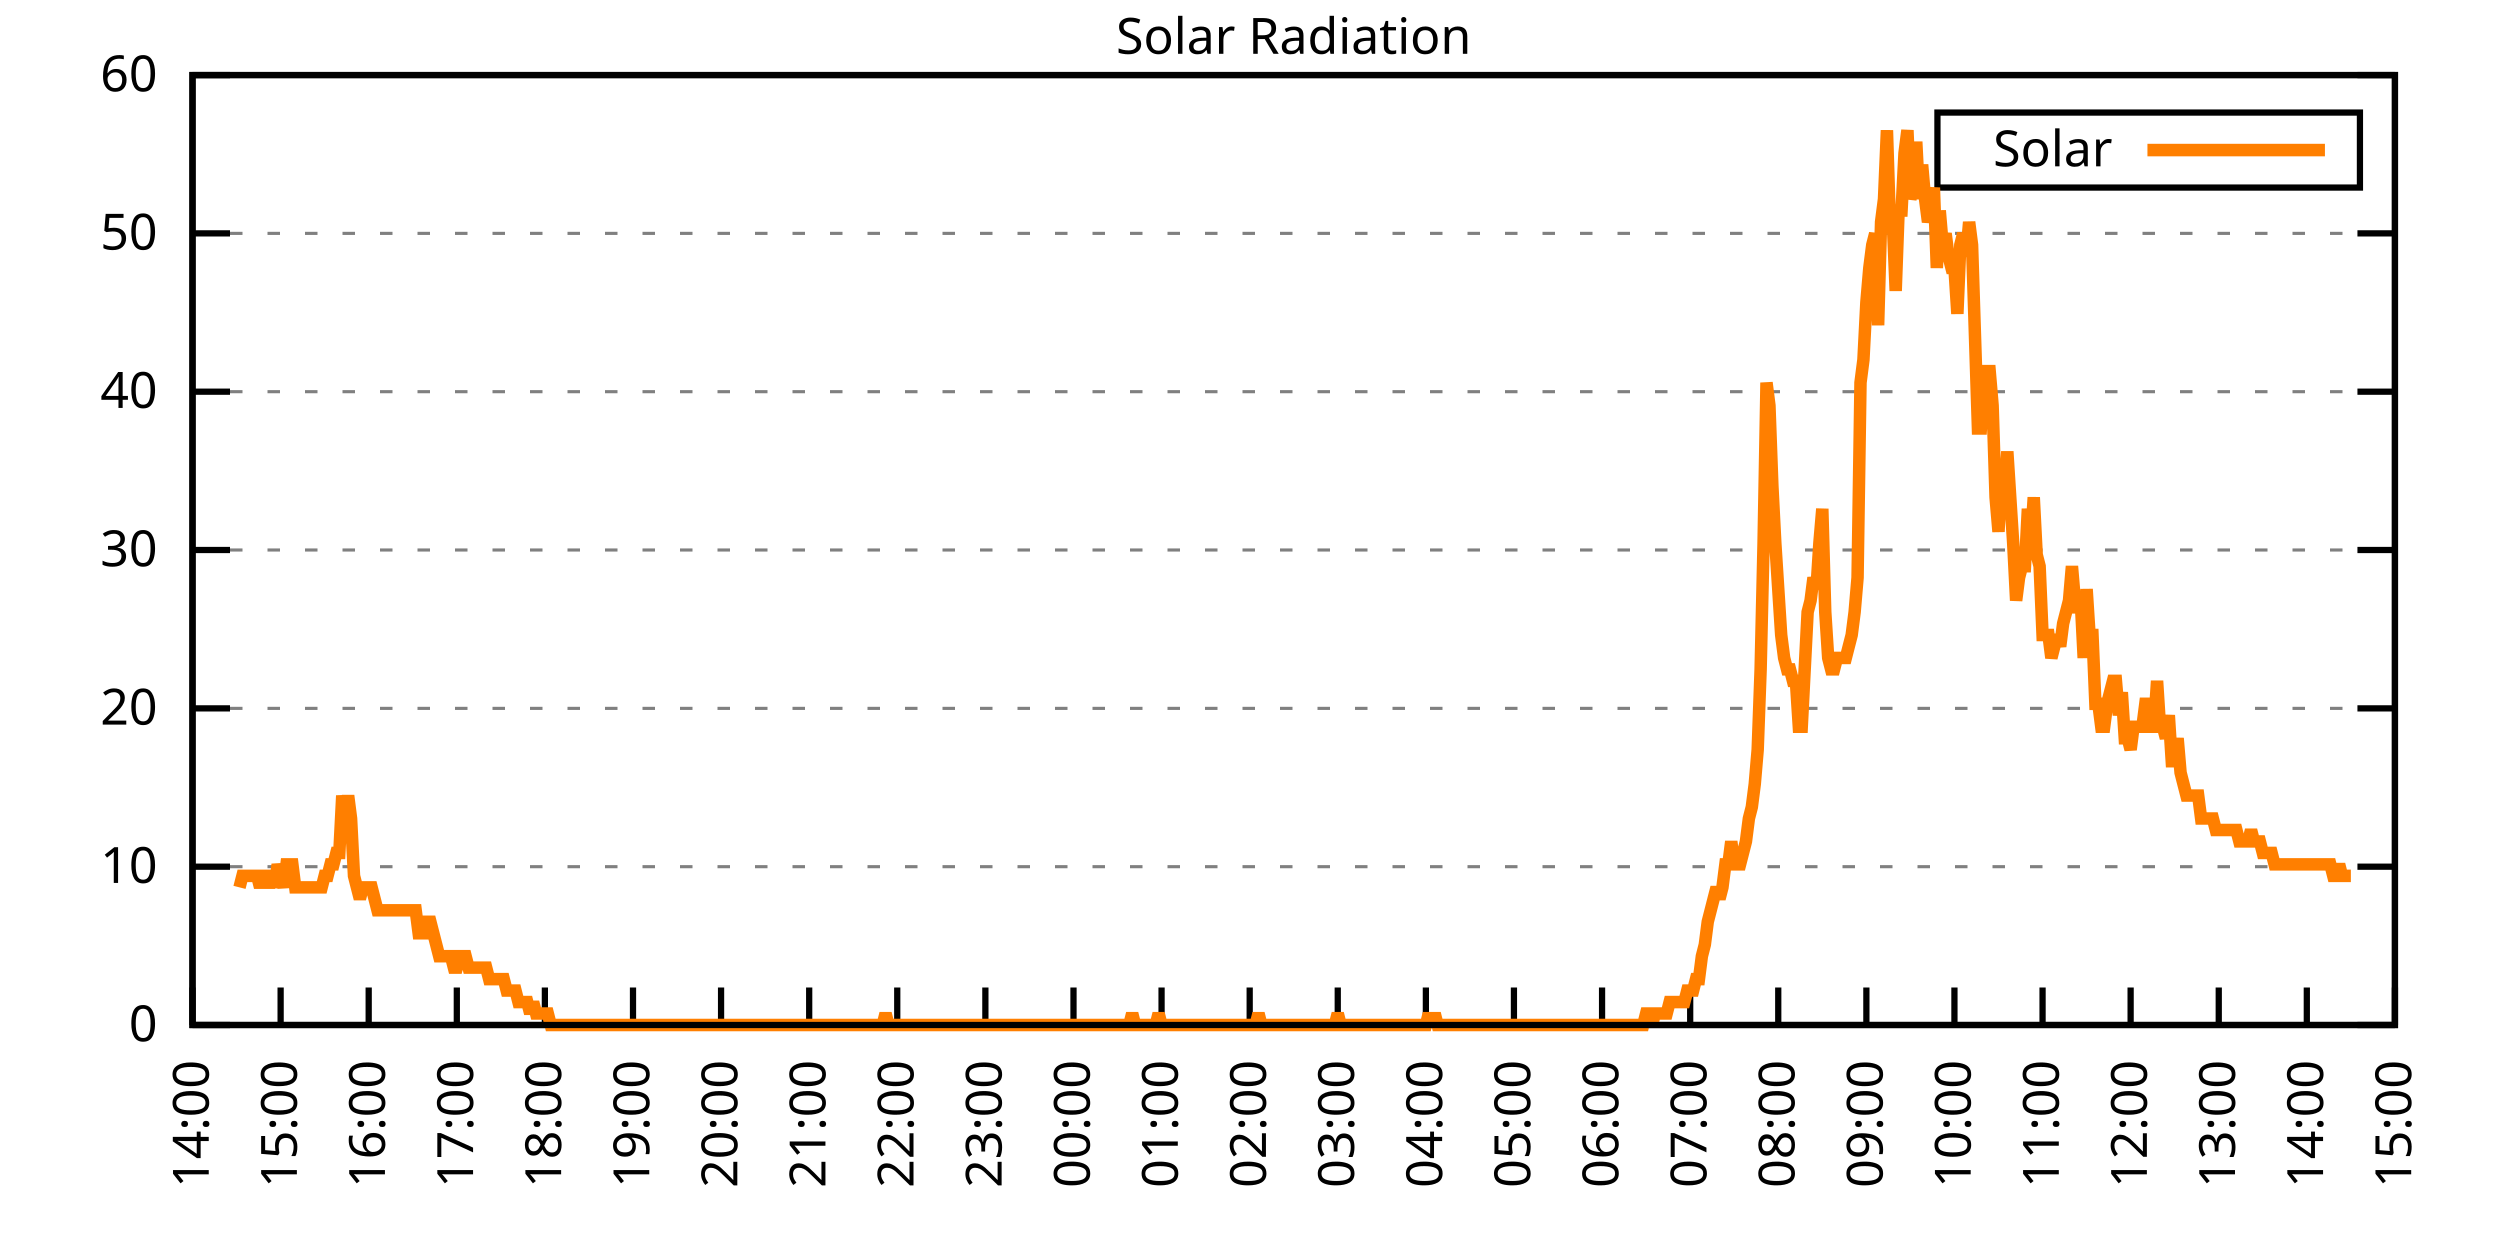
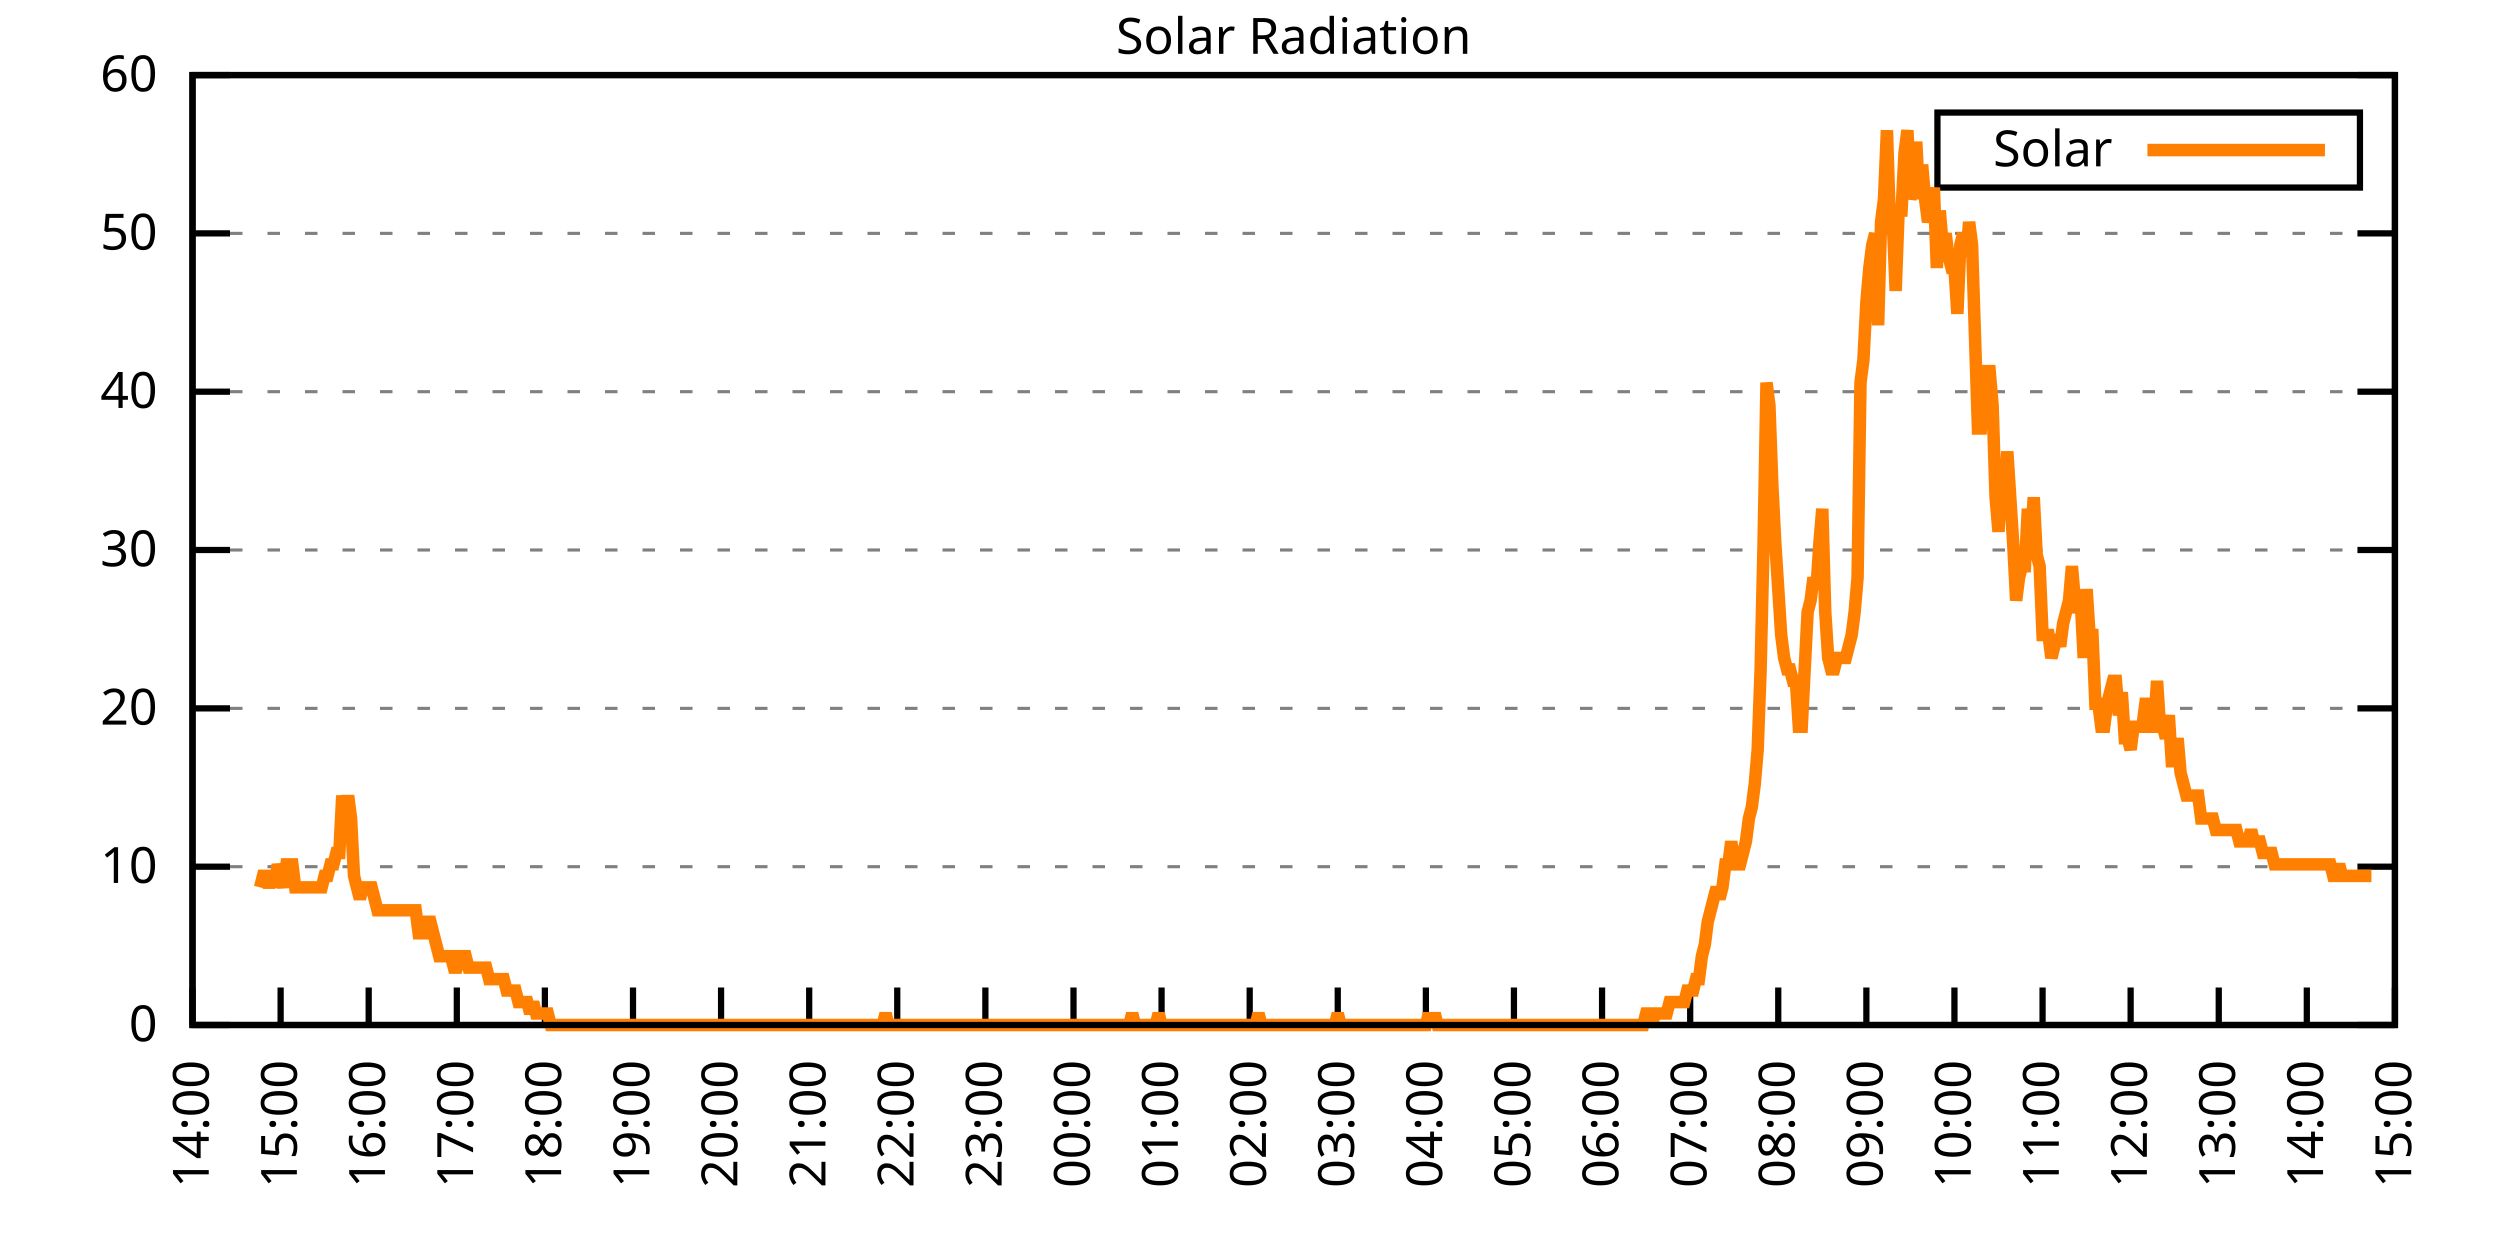
<svg xmlns="http://www.w3.org/2000/svg" xmlns:xlink="http://www.w3.org/1999/xlink" width="400" height="200" viewBox="0 0 400 200">
  <g id="gnuplot_canvas">
    <rect x="0" y="0" width="400" height="200" fill="none" />
    <defs>
      <circle id="gpDot" r="0.5" stroke-width="0.5" stroke="currentColor" />
      <path id="gpPt0" stroke-width="0.333" stroke="currentColor" d="M-1,0 h2 M0,-1 v2" />
      <path id="gpPt1" stroke-width="0.333" stroke="currentColor" d="M-1,-1 L1,1 M1,-1 L-1,1" />
      <path id="gpPt2" stroke-width="0.333" stroke="currentColor" d="M-1,0 L1,0 M0,-1 L0,1 M-1,-1 L1,1 M-1,1 L1,-1" />
      <rect id="gpPt3" stroke-width="0.333" stroke="currentColor" x="-1" y="-1" width="2" height="2" />
      <rect id="gpPt4" stroke-width="0.333" stroke="currentColor" fill="currentColor" x="-1" y="-1" width="2" height="2" />
      <circle id="gpPt5" stroke-width="0.333" stroke="currentColor" cx="0" cy="0" r="1" />
      <use xlink:href="#gpPt5" id="gpPt6" fill="currentColor" stroke="none" />
      <path id="gpPt7" stroke-width="0.333" stroke="currentColor" d="M0,-1.33 L-1.33,0.67 L1.33,0.67 z" />
      <use xlink:href="#gpPt7" id="gpPt8" fill="currentColor" stroke="none" />
      <use xlink:href="#gpPt7" id="gpPt9" stroke="currentColor" transform="rotate(180)" />
      <use xlink:href="#gpPt9" id="gpPt10" fill="currentColor" stroke="none" />
      <use xlink:href="#gpPt3" id="gpPt11" stroke="currentColor" transform="rotate(45)" />
      <use xlink:href="#gpPt11" id="gpPt12" fill="currentColor" stroke="none" />
      <path id="gpPt13" stroke-width="0.333" stroke="currentColor" d="M0,1.330 L1.265,0.411 L0.782,-1.067 L-0.782,-1.076 L-1.265,0.411 z" />
      <use xlink:href="#gpPt13" id="gpPt14" fill="currentColor" stroke="none" />
      <filter id="textbox" filterUnits="objectBoundingBox" x="0" y="0" height="1" width="1">
        <feFlood flood-color="white" flood-opacity="1" result="bgnd" />
        <feComposite in="SourceGraphic" in2="bgnd" operator="atop" />
      </filter>
      <filter id="greybox" filterUnits="objectBoundingBox" x="0" y="0" height="1" width="1">
        <feFlood flood-color="lightgrey" flood-opacity="1" result="grey" />
        <feComposite in="SourceGraphic" in2="grey" operator="atop" />
      </filter>
    </defs>
    <g fill="none" color="white" stroke="currentColor" stroke-width="1.00" stroke-linecap="butt" stroke-linejoin="miter">
</g>
    <g fill="none" color="black" stroke="currentColor" stroke-width="1.00" stroke-linecap="butt" stroke-linejoin="miter">
      <g stroke="none" shape-rendering="crispEdges">
        <polygon fill="rgb(255, 255, 255)" points="30.80,164.00 383.18,164.00 383.18,12.02 30.80,12.02 " />
      </g>
    </g>
    <g fill="none" color="black" stroke="currentColor" stroke-width="1.00" stroke-linecap="butt" stroke-linejoin="miter">
</g>
    <g fill="none" color="black" stroke="black" stroke-width="0.50" stroke-linecap="butt" stroke-linejoin="miter">
</g>
    <g fill="none" color="gray" stroke="currentColor" stroke-width="0.50" stroke-linecap="butt" stroke-linejoin="miter">
      <path stroke="gray" stroke-dasharray="2,4" class="gridline" d="M30.80,164.00 L383.19,164.00  " />
    </g>
    <g fill="none" color="gray" stroke="gray" stroke-width="1.00" stroke-linecap="butt" stroke-linejoin="miter">
</g>
    <g fill="none" color="black" stroke="currentColor" stroke-width="1.00" stroke-linecap="butt" stroke-linejoin="miter">
      <path stroke="black" d="M30.80,164.00 L36.80,164.00 M383.19,164.00 L377.19,164.00  " />
      <g transform="translate(25.20,166.60)" stroke="none" fill="black" font-family="Sans" font-size="8.00" text-anchor="end">
        <text>
          <tspan font-family="Sans"> 0</tspan>
        </text>
      </g>
    </g>
    <g fill="none" color="black" stroke="currentColor" stroke-width="1.00" stroke-linecap="butt" stroke-linejoin="miter">
</g>
    <g fill="none" color="black" stroke="black" stroke-width="0.50" stroke-linecap="butt" stroke-linejoin="miter">
</g>
    <g fill="none" color="gray" stroke="currentColor" stroke-width="0.50" stroke-linecap="butt" stroke-linejoin="miter">
      <path stroke="gray" stroke-dasharray="2,4" class="gridline" d="M30.80,138.67 L383.19,138.67  " />
    </g>
    <g fill="none" color="gray" stroke="gray" stroke-width="1.00" stroke-linecap="butt" stroke-linejoin="miter">
</g>
    <g fill="none" color="black" stroke="currentColor" stroke-width="1.00" stroke-linecap="butt" stroke-linejoin="miter">
      <path stroke="black" d="M30.80,138.67 L36.80,138.67 M383.19,138.67 L377.19,138.67  " />
      <g transform="translate(25.20,141.27)" stroke="none" fill="black" font-family="Sans" font-size="8.00" text-anchor="end">
        <text>
          <tspan font-family="Sans"> 10</tspan>
        </text>
      </g>
    </g>
    <g fill="none" color="black" stroke="currentColor" stroke-width="1.00" stroke-linecap="butt" stroke-linejoin="miter">
</g>
    <g fill="none" color="black" stroke="black" stroke-width="0.50" stroke-linecap="butt" stroke-linejoin="miter">
</g>
    <g fill="none" color="gray" stroke="currentColor" stroke-width="0.50" stroke-linecap="butt" stroke-linejoin="miter">
      <path stroke="gray" stroke-dasharray="2,4" class="gridline" d="M30.80,113.34 L383.19,113.34  " />
    </g>
    <g fill="none" color="gray" stroke="gray" stroke-width="1.00" stroke-linecap="butt" stroke-linejoin="miter">
</g>
    <g fill="none" color="black" stroke="currentColor" stroke-width="1.00" stroke-linecap="butt" stroke-linejoin="miter">
      <path stroke="black" d="M30.80,113.34 L36.80,113.34 M383.19,113.34 L377.19,113.34  " />
      <g transform="translate(25.20,115.94)" stroke="none" fill="black" font-family="Sans" font-size="8.00" text-anchor="end">
        <text>
          <tspan font-family="Sans"> 20</tspan>
        </text>
      </g>
    </g>
    <g fill="none" color="black" stroke="currentColor" stroke-width="1.00" stroke-linecap="butt" stroke-linejoin="miter">
</g>
    <g fill="none" color="black" stroke="black" stroke-width="0.50" stroke-linecap="butt" stroke-linejoin="miter">
</g>
    <g fill="none" color="gray" stroke="currentColor" stroke-width="0.50" stroke-linecap="butt" stroke-linejoin="miter">
      <path stroke="gray" stroke-dasharray="2,4" class="gridline" d="M30.80,88.00 L383.19,88.00  " />
    </g>
    <g fill="none" color="gray" stroke="gray" stroke-width="1.00" stroke-linecap="butt" stroke-linejoin="miter">
</g>
    <g fill="none" color="black" stroke="currentColor" stroke-width="1.00" stroke-linecap="butt" stroke-linejoin="miter">
      <path stroke="black" d="M30.80,88.00 L36.80,88.00 M383.19,88.00 L377.19,88.00  " />
      <g transform="translate(25.20,90.60)" stroke="none" fill="black" font-family="Sans" font-size="8.00" text-anchor="end">
        <text>
          <tspan font-family="Sans"> 30</tspan>
        </text>
      </g>
    </g>
    <g fill="none" color="black" stroke="currentColor" stroke-width="1.00" stroke-linecap="butt" stroke-linejoin="miter">
</g>
    <g fill="none" color="black" stroke="black" stroke-width="0.50" stroke-linecap="butt" stroke-linejoin="miter">
</g>
    <g fill="none" color="gray" stroke="currentColor" stroke-width="0.50" stroke-linecap="butt" stroke-linejoin="miter">
      <path stroke="gray" stroke-dasharray="2,4" class="gridline" d="M30.80,62.67 L383.19,62.67  " />
    </g>
    <g fill="none" color="gray" stroke="gray" stroke-width="1.00" stroke-linecap="butt" stroke-linejoin="miter">
</g>
    <g fill="none" color="black" stroke="currentColor" stroke-width="1.00" stroke-linecap="butt" stroke-linejoin="miter">
      <path stroke="black" d="M30.80,62.67 L36.80,62.67 M383.19,62.67 L377.19,62.67  " />
      <g transform="translate(25.20,65.27)" stroke="none" fill="black" font-family="Sans" font-size="8.00" text-anchor="end">
        <text>
          <tspan font-family="Sans"> 40</tspan>
        </text>
      </g>
    </g>
    <g fill="none" color="black" stroke="currentColor" stroke-width="1.00" stroke-linecap="butt" stroke-linejoin="miter">
</g>
    <g fill="none" color="black" stroke="black" stroke-width="0.50" stroke-linecap="butt" stroke-linejoin="miter">
</g>
    <g fill="none" color="gray" stroke="currentColor" stroke-width="0.50" stroke-linecap="butt" stroke-linejoin="miter">
      <path stroke="gray" stroke-dasharray="2,4" class="gridline" d="M30.80,37.34 L383.19,37.34  " />
    </g>
    <g fill="none" color="gray" stroke="gray" stroke-width="1.00" stroke-linecap="butt" stroke-linejoin="miter">
</g>
    <g fill="none" color="black" stroke="currentColor" stroke-width="1.00" stroke-linecap="butt" stroke-linejoin="miter">
      <path stroke="black" d="M30.80,37.34 L36.80,37.34 M383.19,37.34 L377.19,37.34  " />
      <g transform="translate(25.20,39.94)" stroke="none" fill="black" font-family="Sans" font-size="8.00" text-anchor="end">
        <text>
          <tspan font-family="Sans"> 50</tspan>
        </text>
      </g>
    </g>
    <g fill="none" color="black" stroke="currentColor" stroke-width="1.00" stroke-linecap="butt" stroke-linejoin="miter">
</g>
    <g fill="none" color="black" stroke="black" stroke-width="0.50" stroke-linecap="butt" stroke-linejoin="miter">
</g>
    <g fill="none" color="gray" stroke="currentColor" stroke-width="0.50" stroke-linecap="butt" stroke-linejoin="miter">
      <path stroke="gray" stroke-dasharray="2,4" class="gridline" d="M30.80,12.01 L383.19,12.01  " />
    </g>
    <g fill="none" color="gray" stroke="gray" stroke-width="1.00" stroke-linecap="butt" stroke-linejoin="miter">
</g>
    <g fill="none" color="black" stroke="currentColor" stroke-width="1.00" stroke-linecap="butt" stroke-linejoin="miter">
      <path stroke="black" d="M30.80,12.01 L36.80,12.01 M383.19,12.01 L377.19,12.01  " />
      <g transform="translate(25.20,14.61)" stroke="none" fill="black" font-family="Sans" font-size="8.00" text-anchor="end">
        <text>
          <tspan font-family="Sans"> 60</tspan>
        </text>
      </g>
    </g>
    <g fill="none" color="black" stroke="currentColor" stroke-width="1.00" stroke-linecap="butt" stroke-linejoin="miter">
      <path stroke="black" d="M30.80,164.00 L30.80,158.00  " />
      <g transform="translate(33.40,169.60) rotate(270.00)" stroke="none" fill="black" font-family="Sans" font-size="8.00" text-anchor="end">
        <text>
          <tspan font-family="Sans">14:00</tspan>
        </text>
      </g>
    </g>
    <g fill="none" color="black" stroke="currentColor" stroke-width="1.00" stroke-linecap="butt" stroke-linejoin="miter">
      <path stroke="black" d="M44.90,164.00 L44.90,158.00  " />
      <g transform="translate(47.50,169.60) rotate(270.00)" stroke="none" fill="black" font-family="Sans" font-size="8.00" text-anchor="end">
        <text>
          <tspan font-family="Sans">15:00</tspan>
        </text>
      </g>
    </g>
    <g fill="none" color="black" stroke="currentColor" stroke-width="1.00" stroke-linecap="butt" stroke-linejoin="miter">
      <path stroke="black" d="M58.99,164.00 L58.99,158.00  " />
      <g transform="translate(61.59,169.60) rotate(270.00)" stroke="none" fill="black" font-family="Sans" font-size="8.00" text-anchor="end">
        <text>
          <tspan font-family="Sans">16:00</tspan>
        </text>
      </g>
    </g>
    <g fill="none" color="black" stroke="currentColor" stroke-width="1.00" stroke-linecap="butt" stroke-linejoin="miter">
      <path stroke="black" d="M73.09,164.00 L73.09,158.00  " />
      <g transform="translate(75.69,169.60) rotate(270.00)" stroke="none" fill="black" font-family="Sans" font-size="8.00" text-anchor="end">
        <text>
          <tspan font-family="Sans">17:00</tspan>
        </text>
      </g>
    </g>
    <g fill="none" color="black" stroke="currentColor" stroke-width="1.00" stroke-linecap="butt" stroke-linejoin="miter">
      <path stroke="black" d="M87.18,164.00 L87.18,158.00  " />
      <g transform="translate(89.78,169.60) rotate(270.00)" stroke="none" fill="black" font-family="Sans" font-size="8.00" text-anchor="end">
        <text>
          <tspan font-family="Sans">18:00</tspan>
        </text>
      </g>
    </g>
    <g fill="none" color="black" stroke="currentColor" stroke-width="1.00" stroke-linecap="butt" stroke-linejoin="miter">
      <path stroke="black" d="M101.28,164.00 L101.28,158.00  " />
      <g transform="translate(103.88,169.60) rotate(270.00)" stroke="none" fill="black" font-family="Sans" font-size="8.00" text-anchor="end">
        <text>
          <tspan font-family="Sans">19:00</tspan>
        </text>
      </g>
    </g>
    <g fill="none" color="black" stroke="currentColor" stroke-width="1.00" stroke-linecap="butt" stroke-linejoin="miter">
      <path stroke="black" d="M115.37,164.00 L115.37,158.00  " />
      <g transform="translate(117.97,169.60) rotate(270.00)" stroke="none" fill="black" font-family="Sans" font-size="8.00" text-anchor="end">
        <text>
          <tspan font-family="Sans">20:00</tspan>
        </text>
      </g>
    </g>
    <g fill="none" color="black" stroke="currentColor" stroke-width="1.00" stroke-linecap="butt" stroke-linejoin="miter">
      <path stroke="black" d="M129.47,164.00 L129.47,158.00  " />
      <g transform="translate(132.07,169.60) rotate(270.00)" stroke="none" fill="black" font-family="Sans" font-size="8.00" text-anchor="end">
        <text>
          <tspan font-family="Sans">21:00</tspan>
        </text>
      </g>
    </g>
    <g fill="none" color="black" stroke="currentColor" stroke-width="1.00" stroke-linecap="butt" stroke-linejoin="miter">
      <path stroke="black" d="M143.56,164.00 L143.56,158.00  " />
      <g transform="translate(146.16,169.60) rotate(270.00)" stroke="none" fill="black" font-family="Sans" font-size="8.00" text-anchor="end">
        <text>
          <tspan font-family="Sans">22:00</tspan>
        </text>
      </g>
    </g>
    <g fill="none" color="black" stroke="currentColor" stroke-width="1.00" stroke-linecap="butt" stroke-linejoin="miter">
      <path stroke="black" d="M157.66,164.00 L157.66,158.00  " />
      <g transform="translate(160.26,169.60) rotate(270.00)" stroke="none" fill="black" font-family="Sans" font-size="8.00" text-anchor="end">
        <text>
          <tspan font-family="Sans">23:00</tspan>
        </text>
      </g>
    </g>
    <g fill="none" color="black" stroke="currentColor" stroke-width="1.00" stroke-linecap="butt" stroke-linejoin="miter">
      <path stroke="black" d="M171.76,164.00 L171.76,158.00  " />
      <g transform="translate(174.36,169.60) rotate(270.00)" stroke="none" fill="black" font-family="Sans" font-size="8.00" text-anchor="end">
        <text>
          <tspan font-family="Sans">00:00</tspan>
        </text>
      </g>
    </g>
    <g fill="none" color="black" stroke="currentColor" stroke-width="1.00" stroke-linecap="butt" stroke-linejoin="miter">
      <path stroke="black" d="M185.85,164.00 L185.85,158.00  " />
      <g transform="translate(188.45,169.60) rotate(270.00)" stroke="none" fill="black" font-family="Sans" font-size="8.00" text-anchor="end">
        <text>
          <tspan font-family="Sans">01:00</tspan>
        </text>
      </g>
    </g>
    <g fill="none" color="black" stroke="currentColor" stroke-width="1.00" stroke-linecap="butt" stroke-linejoin="miter">
      <path stroke="black" d="M199.95,164.00 L199.95,158.00  " />
      <g transform="translate(202.55,169.60) rotate(270.00)" stroke="none" fill="black" font-family="Sans" font-size="8.00" text-anchor="end">
        <text>
          <tspan font-family="Sans">02:00</tspan>
        </text>
      </g>
    </g>
    <g fill="none" color="black" stroke="currentColor" stroke-width="1.00" stroke-linecap="butt" stroke-linejoin="miter">
      <path stroke="black" d="M214.04,164.00 L214.04,158.00  " />
      <g transform="translate(216.64,169.60) rotate(270.00)" stroke="none" fill="black" font-family="Sans" font-size="8.00" text-anchor="end">
        <text>
          <tspan font-family="Sans">03:00</tspan>
        </text>
      </g>
    </g>
    <g fill="none" color="black" stroke="currentColor" stroke-width="1.00" stroke-linecap="butt" stroke-linejoin="miter">
      <path stroke="black" d="M228.14,164.00 L228.14,158.00  " />
      <g transform="translate(230.74,169.60) rotate(270.00)" stroke="none" fill="black" font-family="Sans" font-size="8.00" text-anchor="end">
        <text>
          <tspan font-family="Sans">04:00</tspan>
        </text>
      </g>
    </g>
    <g fill="none" color="black" stroke="currentColor" stroke-width="1.00" stroke-linecap="butt" stroke-linejoin="miter">
      <path stroke="black" d="M242.23,164.00 L242.23,158.00  " />
      <g transform="translate(244.83,169.60) rotate(270.00)" stroke="none" fill="black" font-family="Sans" font-size="8.00" text-anchor="end">
        <text>
          <tspan font-family="Sans">05:00</tspan>
        </text>
      </g>
    </g>
    <g fill="none" color="black" stroke="currentColor" stroke-width="1.00" stroke-linecap="butt" stroke-linejoin="miter">
      <path stroke="black" d="M256.33,164.00 L256.33,158.00  " />
      <g transform="translate(258.93,169.60) rotate(270.00)" stroke="none" fill="black" font-family="Sans" font-size="8.00" text-anchor="end">
        <text>
          <tspan font-family="Sans">06:00</tspan>
        </text>
      </g>
    </g>
    <g fill="none" color="black" stroke="currentColor" stroke-width="1.00" stroke-linecap="butt" stroke-linejoin="miter">
      <path stroke="black" d="M270.43,164.00 L270.43,158.00  " />
      <g transform="translate(273.03,169.60) rotate(270.00)" stroke="none" fill="black" font-family="Sans" font-size="8.00" text-anchor="end">
        <text>
          <tspan font-family="Sans">07:00</tspan>
        </text>
      </g>
    </g>
    <g fill="none" color="black" stroke="currentColor" stroke-width="1.00" stroke-linecap="butt" stroke-linejoin="miter">
      <path stroke="black" d="M284.52,164.00 L284.52,158.00  " />
      <g transform="translate(287.12,169.60) rotate(270.00)" stroke="none" fill="black" font-family="Sans" font-size="8.00" text-anchor="end">
        <text>
          <tspan font-family="Sans">08:00</tspan>
        </text>
      </g>
    </g>
    <g fill="none" color="black" stroke="currentColor" stroke-width="1.00" stroke-linecap="butt" stroke-linejoin="miter">
      <path stroke="black" d="M298.62,164.00 L298.62,158.00  " />
      <g transform="translate(301.22,169.60) rotate(270.00)" stroke="none" fill="black" font-family="Sans" font-size="8.00" text-anchor="end">
        <text>
          <tspan font-family="Sans">09:00</tspan>
        </text>
      </g>
    </g>
    <g fill="none" color="black" stroke="currentColor" stroke-width="1.00" stroke-linecap="butt" stroke-linejoin="miter">
      <path stroke="black" d="M312.71,164.00 L312.71,158.00  " />
      <g transform="translate(315.31,169.60) rotate(270.00)" stroke="none" fill="black" font-family="Sans" font-size="8.00" text-anchor="end">
        <text>
          <tspan font-family="Sans">10:00</tspan>
        </text>
      </g>
    </g>
    <g fill="none" color="black" stroke="currentColor" stroke-width="1.00" stroke-linecap="butt" stroke-linejoin="miter">
      <path stroke="black" d="M326.81,164.00 L326.81,158.00  " />
      <g transform="translate(329.41,169.60) rotate(270.00)" stroke="none" fill="black" font-family="Sans" font-size="8.00" text-anchor="end">
        <text>
          <tspan font-family="Sans">11:00</tspan>
        </text>
      </g>
    </g>
    <g fill="none" color="black" stroke="currentColor" stroke-width="1.00" stroke-linecap="butt" stroke-linejoin="miter">
      <path stroke="black" d="M340.90,164.00 L340.90,158.00  " />
      <g transform="translate(343.50,169.60) rotate(270.00)" stroke="none" fill="black" font-family="Sans" font-size="8.00" text-anchor="end">
        <text>
          <tspan font-family="Sans">12:00</tspan>
        </text>
      </g>
    </g>
    <g fill="none" color="black" stroke="currentColor" stroke-width="1.00" stroke-linecap="butt" stroke-linejoin="miter">
      <path stroke="black" d="M355.00,164.00 L355.00,158.00  " />
      <g transform="translate(357.60,169.60) rotate(270.00)" stroke="none" fill="black" font-family="Sans" font-size="8.00" text-anchor="end">
        <text>
          <tspan font-family="Sans">13:00</tspan>
        </text>
      </g>
    </g>
    <g fill="none" color="black" stroke="currentColor" stroke-width="1.00" stroke-linecap="butt" stroke-linejoin="miter">
      <path stroke="black" d="M369.09,164.00 L369.09,158.00  " />
      <g transform="translate(371.69,169.60) rotate(270.00)" stroke="none" fill="black" font-family="Sans" font-size="8.00" text-anchor="end">
        <text>
          <tspan font-family="Sans">14:00</tspan>
        </text>
      </g>
    </g>
    <g fill="none" color="black" stroke="currentColor" stroke-width="1.00" stroke-linecap="butt" stroke-linejoin="miter">
      <path stroke="black" d="M383.19,164.00 L383.19,158.00  " />
      <g transform="translate(385.79,169.60) rotate(270.00)" stroke="none" fill="black" font-family="Sans" font-size="8.00" text-anchor="end">
        <text>
          <tspan font-family="Sans">15:00</tspan>
        </text>
      </g>
    </g>
    <g fill="none" color="black" stroke="currentColor" stroke-width="1.00" stroke-linecap="butt" stroke-linejoin="miter">
</g>
    <g fill="none" color="black" stroke="currentColor" stroke-width="1.00" stroke-linecap="butt" stroke-linejoin="miter">
      <path stroke="black" d="M30.80,12.01 L30.80,164.00 L383.19,164.00 L383.19,12.01 L30.80,12.01 Z  " />
    </g>
    <g fill="none" color="black" stroke="currentColor" stroke-width="1.00" stroke-linecap="butt" stroke-linejoin="miter">
</g>
    <g fill="none" color="black" stroke="currentColor" stroke-width="1.00" stroke-linecap="butt" stroke-linejoin="miter">
      <path stroke="black" d="M309.99,30.01 L309.99,18.01 L377.59,18.01 L377.59,30.01 L309.99,30.01 Z  " />
    </g>
    <g id="Solar_Radiation_plot_1">
      <g fill="none" color="white" stroke="black" stroke-width="2.00" stroke-linecap="butt" stroke-linejoin="miter">
</g>
      <g fill="none" color="black" stroke="currentColor" stroke-width="2.00" stroke-linecap="butt" stroke-linejoin="miter">
        <g transform="translate(337.99,26.61)" stroke="none" fill="black" font-family="Sans" font-size="8.00" text-anchor="end">
          <text>
            <tspan font-family="Sans">Solar</tspan>
          </text>
        </g>
      </g>
      <g fill="none" color="black" stroke="currentColor" stroke-width="2.00" stroke-linecap="butt" stroke-linejoin="miter">
-         <path stroke="rgb(255, 127,   0)" d="M343.59,24.01 L371.99,24.01 M38.32,141.98 L38.79,140.14 L39.26,140.14 L39.73,140.14 L40.20,140.14 L40.67,140.14   L41.14,140.14 L41.61,141.98 L42.08,140.14 L42.55,140.14 L43.02,141.98 L43.49,140.14 L43.96,141.98 L44.43,138.30   L44.90,140.14 L45.37,141.98 L45.84,138.30 L46.31,138.30 L46.78,138.30 L47.24,141.98 L47.71,141.98 L48.18,141.98   L48.65,141.98 L49.12,141.98 L49.59,141.98 L50.06,141.98 L50.53,141.98 L51.00,141.98 L51.47,141.98 L51.94,140.14   L52.41,140.14 L52.88,138.30 L53.35,138.30 L53.82,136.47 L54.29,136.47 L54.76,127.29 L55.23,130.96 L55.70,127.29   L56.17,130.96 L56.64,140.14 L57.11,141.98 L57.58,143.81 L58.05,141.98 L58.52,141.98 L58.99,141.98 L59.46,141.98   L59.93,143.81 L60.40,145.65 L60.87,145.65 L61.34,145.65 L61.81,145.65 L62.28,145.65 L62.75,145.65 L63.22,145.65   L63.69,145.65 L64.16,145.65 L64.63,145.65 L65.10,145.65 L65.57,145.65 L66.04,145.65 L66.51,145.65 L66.98,149.32   L67.45,149.32 L67.92,149.32 L68.39,147.48 L68.86,147.48 L69.33,149.32 L69.80,151.15 L70.27,152.99 L70.74,152.99   L71.21,152.99 L71.68,152.99 L72.15,152.99 L72.62,154.82 L73.09,154.82 L73.56,152.99 L74.03,152.99 L74.50,152.99   L74.97,154.82 L75.44,154.82 L75.91,154.82 L76.38,154.82 L76.85,154.82 L77.32,154.82 L77.79,154.82 L78.26,156.66   L78.73,156.66 L79.19,156.66 L79.66,156.66 L80.13,156.66 L80.60,156.66 L81.07,158.49 L81.54,158.49 L82.01,158.49   L82.48,158.49 L82.95,160.33 L83.42,160.33 L83.89,160.33 L84.36,160.33 L84.83,162.16 L85.30,160.33 L85.77,162.16   L86.24,162.16 L86.71,162.16 L87.18,162.16 L87.65,162.16 L88.12,164.00 L88.59,164.00 L89.06,164.00 L89.53,164.00   L90.00,164.00 L90.47,164.00 L90.94,164.00 L91.41,164.00 L91.88,164.00 L92.35,164.00 L92.82,164.00 L93.29,164.00   L93.76,164.00 L94.23,164.00 L94.70,164.00 L95.17,164.00 L95.64,164.00 L96.11,164.00 L96.58,164.00 L97.05,164.00   L97.52,164.00 L97.99,164.00 L98.46,164.00 L98.93,164.00 L99.40,164.00 L99.87,164.00 L100.34,164.00 L100.81,164.00   L101.28,164.00 L101.75,164.00 L102.22,164.00 L102.69,164.00 L103.16,164.00 L103.63,164.00 L104.10,164.00 L104.57,164.00   L105.04,164.00 L105.51,164.00 L105.98,164.00 L106.45,164.00 L106.92,164.00 L107.39,164.00 L107.86,164.00 L108.33,164.00   L108.80,164.00 L109.27,164.00 L109.74,164.00 L110.21,164.00 L110.68,164.00 L111.14,164.00 L111.61,164.00 L112.08,164.00   L112.55,164.00 L113.02,164.00 L113.49,164.00 L113.96,164.00 L114.43,164.00 L114.90,164.00 L115.37,164.00 L115.84,164.00   L116.31,164.00 L116.78,164.00 L117.25,164.00 L117.72,164.00 L118.19,164.00 L118.66,164.00 L119.13,164.00 L119.60,164.00   L120.07,164.00 L120.54,164.00 L121.01,164.00 L121.48,164.00 L121.95,164.00 L122.42,164.00 L122.89,164.00 L123.36,164.00   L123.83,164.00 L124.30,164.00 L124.77,164.00 L125.24,164.00 L125.71,164.00 L126.18,164.00 L126.65,164.00 L127.12,164.00   L127.59,164.00 L128.06,164.00 L128.53,164.00 L129.00,164.00 L129.47,164.00 L129.94,164.00 L130.41,164.00 L130.88,164.00   L131.35,164.00 L131.82,164.00 L132.29,164.00 L132.76,164.00 L133.23,164.00 L133.70,164.00 L134.17,164.00 L134.64,164.00   L135.11,164.00 L135.58,164.00 L136.05,164.00 L136.52,164.00 L136.99,164.00 L137.46,164.00 L137.93,164.00 L138.40,164.00   L138.87,164.00 L139.34,164.00 L139.81,164.00 L140.28,164.00 L140.75,164.00 L141.22,164.00 L141.69,162.16 L142.16,164.00   L142.63,164.00 L143.09,164.00 L143.56,164.00 L144.03,164.00 L144.50,164.00 L144.97,164.00 L145.44,164.00 L145.91,164.00   L146.38,164.00 L146.85,164.00 L147.32,164.00 L147.79,164.00 L148.26,164.00 L148.73,164.00 L149.20,164.00 L149.67,164.00   L150.14,164.00 L150.61,164.00 L151.08,164.00 L151.55,164.00 L152.02,164.00 L152.49,164.00 L152.96,164.00 L153.43,164.00   L153.90,164.00 L154.37,164.00 L154.84,164.00 L155.31,164.00 L155.78,164.00 L156.25,164.00 L156.72,164.00 L157.19,164.00   L157.66,164.00 L158.13,164.00 L158.60,164.00 L159.07,164.00 L159.54,164.00 L160.01,164.00 L160.48,164.00 L160.95,164.00   L161.42,164.00 L161.89,164.00 L162.36,164.00 L162.83,164.00 L163.30,164.00 L163.77,164.00 L164.24,164.00 L164.71,164.00   L165.18,164.00 L165.65,164.00 L166.12,164.00 L166.59,164.00 L167.06,164.00 L167.53,164.00 L168.00,164.00 L168.47,164.00   L168.94,164.00 L169.41,164.00 L169.88,164.00 L170.35,164.00 L170.82,164.00 L171.29,164.00 L171.76,164.00 L172.23,164.00   L172.70,164.00 L173.17,164.00 L173.64,164.00 L174.11,164.00 L174.58,164.00 L175.04,164.00 L175.51,164.00 L175.98,164.00   L176.45,164.00 L176.92,164.00 L177.39,164.00 L177.86,164.00 L178.33,164.00 L178.80,164.00 L179.27,164.00 L179.74,164.00   L180.21,164.00 L180.68,164.00 L181.15,162.16 L181.62,164.00 L182.09,164.00 L182.56,164.00 L183.03,164.00 L183.50,164.00   L183.97,164.00 L184.44,164.00 L184.91,164.00 L185.38,162.16 L185.85,164.00 L186.32,164.00 L186.79,164.00 L187.26,164.00   L187.73,164.00 L188.20,164.00 L188.67,164.00 L189.14,164.00 L189.61,164.00 L190.08,164.00 L190.55,164.00 L191.02,164.00   L191.49,164.00 L191.96,164.00 L192.43,164.00 L192.90,164.00 L193.37,164.00 L193.84,164.00 L194.31,164.00 L194.78,164.00   L195.25,164.00 L195.72,164.00 L196.19,164.00 L196.66,164.00 L197.13,164.00 L197.60,164.00 L198.07,164.00 L198.54,164.00   L199.01,164.00 L199.48,164.00 L199.95,164.00 L200.42,164.00 L200.89,164.00 L201.36,162.16 L201.83,164.00 L202.30,164.00   L202.77,164.00 L203.24,164.00 L203.71,164.00 L204.18,164.00 L204.65,164.00 L205.12,164.00 L205.59,164.00 L206.06,164.00   L206.53,164.00 L207.00,164.00 L207.46,164.00 L207.93,164.00 L208.40,164.00 L208.87,164.00 L209.34,164.00 L209.81,164.00   L210.28,164.00 L210.75,164.00 L211.22,164.00 L211.69,164.00 L212.16,164.00 L212.63,164.00 L213.10,164.00 L213.57,164.00   L214.04,162.16 L214.51,164.00 L214.98,164.00 L215.45,164.00 L215.92,164.00 L216.39,164.00 L216.86,164.00 L217.33,164.00   L217.80,164.00 L218.27,164.00 L218.74,164.00 L219.21,164.00 L219.68,164.00 L220.15,164.00 L220.62,164.00 L221.09,164.00   L221.56,164.00 L222.03,164.00 L222.50,164.00 L222.97,164.00 L223.44,164.00 L223.91,164.00 L224.38,164.00 L224.85,164.00   L225.32,164.00 L225.79,164.00 L226.26,164.00 L226.73,164.00 L227.20,164.00 L227.67,164.00 L228.14,164.00 L228.61,162.16   L229.08,164.00 L229.55,162.16 L230.02,164.00 L230.49,164.00 L230.96,164.00 L231.43,164.00 L231.90,164.00 L232.37,164.00   L232.84,164.00 L233.31,164.00 L233.78,164.00 L234.25,164.00 L234.72,164.00 L235.19,164.00 L235.66,164.00 L236.13,164.00   L236.60,164.00 L237.07,164.00 L237.54,164.00 L238.01,164.00 L238.48,164.00 L238.95,164.00 L239.41,164.00 L239.88,164.00   L240.35,164.00 L240.82,164.00 L241.29,164.00 L241.76,164.00 L242.23,164.00 L242.70,164.00 L243.17,164.00 L243.64,164.00   L244.11,164.00 L244.58,164.00 L245.05,164.00 L245.52,164.00 L245.99,164.00 L246.46,164.00 L246.93,164.00 L247.40,164.00   L247.87,164.00 L248.34,164.00 L248.81,164.00 L249.28,164.00 L249.75,164.00 L250.22,164.00 L250.69,164.00 L251.16,164.00   L251.63,164.00 L252.10,164.00 L252.57,164.00 L253.04,164.00 L253.51,164.00 L253.98,164.00 L254.45,164.00 L254.92,164.00   L255.39,164.00 L255.86,164.00 L256.33,164.00 L256.80,164.00 L257.27,164.00 L257.74,164.00 L258.21,164.00 L258.68,164.00   L259.15,164.00 L259.62,164.00 L260.09,164.00 L260.56,164.00 L261.03,164.00 L261.50,164.00 L261.97,164.00 L262.44,164.00   L262.91,164.00 L263.38,162.16 L263.85,162.16 L264.32,164.00 L264.79,162.16 L265.26,162.16 L265.73,162.16 L266.20,162.16   L266.67,162.16 L267.14,160.33 L267.61,160.33 L268.08,160.33 L268.55,160.33 L269.02,160.33 L269.49,160.33 L269.96,158.49   L270.43,158.49 L270.90,158.49 L271.36,156.66 L271.83,156.66 L272.30,152.99 L272.77,151.15 L273.24,147.48 L273.71,145.65   L274.18,143.81 L274.65,141.98 L275.12,143.81 L275.59,141.98 L276.06,138.30 L276.53,138.30 L277.00,134.63 L277.47,138.30   L277.94,138.30 L278.41,138.30 L278.88,136.47 L279.35,134.63 L279.82,130.96 L280.29,129.13 L280.76,125.46 L281.23,119.95   L281.70,107.10 L282.17,86.91 L282.64,61.22 L283.11,64.89 L283.58,77.74 L284.05,86.91 L284.52,94.26 L284.99,101.60   L285.46,105.27 L285.93,107.10 L286.40,107.10 L286.87,108.94 L287.34,108.94 L287.81,116.28 L288.28,116.28 L288.75,107.10   L289.22,97.93 L289.69,96.09 L290.16,92.42 L290.63,94.26 L291.10,86.91 L291.57,81.41 L292.04,97.93 L292.51,105.27   L292.98,107.10 L293.45,107.10 L293.92,105.27 L294.39,105.27 L294.86,105.27 L295.33,105.27 L295.80,103.43 L296.27,101.60   L296.74,97.93 L297.21,92.42 L297.68,61.22 L298.15,57.55 L298.62,48.37 L299.09,42.87 L299.56,39.19 L300.03,37.36   L300.50,52.04 L300.97,35.52 L301.44,31.85 L301.91,20.84 L302.38,35.52 L302.85,35.52 L303.31,46.54 L303.78,33.69   L304.25,33.69 L304.72,24.51 L305.19,20.84 L305.66,31.85 L306.13,30.02 L306.60,22.68 L307.07,31.85 L307.54,26.35   L308.01,31.85 L308.48,35.52 L308.95,33.69 L309.42,30.02 L309.89,42.87 L310.36,33.69 L310.83,39.19 L311.30,37.36   L311.77,41.03 L312.24,42.87 L312.71,42.87 L313.18,50.21 L313.65,39.19 L314.12,37.36 L314.59,41.03 L315.06,35.52   L315.53,39.19 L316.00,53.88 L316.47,68.56 L316.94,68.56 L317.41,61.22 L317.88,59.38 L318.35,59.38 L318.82,64.89   L319.29,79.57 L319.76,85.08 L320.23,75.90 L320.70,79.57 L321.17,72.23 L321.64,79.57 L322.11,86.91 L322.58,96.09   L323.05,92.42 L323.52,90.59 L323.99,90.59 L324.46,81.41 L324.93,86.91 L325.40,79.57 L325.87,88.75 L326.34,90.59   L326.81,101.60 L327.28,101.60 L327.75,101.60 L328.22,105.27 L328.69,103.43 L329.16,101.60 L329.63,103.43 L330.10,99.76   L330.57,97.93 L331.04,96.09 L331.51,90.59 L331.98,96.09 L332.45,97.93 L332.92,96.09 L333.39,105.27 L333.86,94.26   L334.33,101.60 L334.80,101.60 L335.26,112.61 L335.73,112.61 L336.20,116.28 L336.67,116.28 L337.14,112.61 L337.61,110.77   L338.08,108.94 L338.55,108.94 L339.02,114.44 L339.49,110.77 L339.96,118.12 L340.43,118.12 L340.90,119.95 L341.37,116.28   L341.84,116.28 L342.31,116.28 L342.78,116.28 L343.25,112.61 L343.72,112.61 L344.19,116.28 L344.66,116.28 L345.13,108.94   L345.60,116.28 L346.07,116.28 L346.54,118.12 L347.01,114.44 L347.48,121.79 L347.95,121.79 L348.42,118.12 L348.89,123.62   L349.36,125.46 L349.83,127.29 L350.30,127.29 L350.77,127.29 L351.24,127.29 L351.71,127.29 L352.18,130.96 L352.65,130.96   L353.12,130.96 L353.59,130.96 L354.06,130.96 L354.53,132.80 L355.00,132.80 L355.47,132.80 L355.94,132.80 L356.41,132.80   L356.88,132.80 L357.35,132.80 L357.82,132.80 L358.29,134.63 L358.76,134.63 L359.23,134.63 L359.70,134.63 L360.17,132.80   L360.64,134.63 L361.11,134.63 L361.58,134.63 L362.05,136.47 L362.52,136.47 L362.99,136.47 L363.46,136.47 L363.93,138.30   L364.40,138.30 L364.87,138.30 L365.34,138.30 L365.81,138.30 L366.28,138.30 L366.75,138.30 L367.21,138.30 L367.68,138.30   L368.15,138.30 L368.62,138.30 L369.09,138.30 L369.56,138.30 L370.03,138.30 L370.50,138.30 L370.97,138.30 L371.44,138.30   L371.91,138.30 L372.38,138.30 L372.85,138.30 L373.32,140.14 L373.79,140.14 L374.26,138.30 L374.73,140.14 L375.20,140.14   L375.67,140.14 L376.14,140.14  " />
+         <path stroke="rgb(255, 127,   0)" d="M343.59,24.01 L371.99,24.01 M41.61,141.98 L42.08,140.14 L42.55,140.14 L43.02,141.98 L43.49,140.14 L43.96,141.98   L44.43,138.30 L44.90,140.14 L45.37,141.98 L45.84,138.30 L46.31,138.30 L46.78,138.30 L47.24,141.98 L47.71,141.98   L48.18,141.98 L48.65,141.98 L49.12,141.98 L49.59,141.98 L50.06,141.98 L50.53,141.98 L51.00,141.98 L51.47,141.98   L51.94,140.14 L52.41,140.14 L52.88,138.30 L53.35,138.30 L53.82,136.47 L54.29,136.47 L54.76,127.29 L55.23,130.96   L55.70,127.29 L56.17,130.96 L56.64,140.14 L57.11,141.98 L57.58,143.81 L58.05,141.98 L58.52,141.98 L58.99,141.98   L59.46,141.98 L59.93,143.81 L60.40,145.65 L60.87,145.65 L61.34,145.65 L61.81,145.65 L62.28,145.65 L62.75,145.65   L63.22,145.65 L63.69,145.65 L64.16,145.65 L64.63,145.65 L65.10,145.65 L65.57,145.65 L66.04,145.65 L66.51,145.65   L66.98,149.32 L67.45,149.32 L67.92,149.32 L68.39,147.48 L68.86,147.48 L69.33,149.32 L69.80,151.15 L70.27,152.99   L70.74,152.99 L71.21,152.99 L71.68,152.99 L72.15,152.99 L72.62,154.82 L73.09,154.82 L73.56,152.99 L74.03,152.99   L74.50,152.99 L74.97,154.82 L75.44,154.82 L75.91,154.82 L76.38,154.82 L76.85,154.82 L77.32,154.82 L77.79,154.82   L78.26,156.66 L78.73,156.66 L79.19,156.66 L79.66,156.66 L80.13,156.66 L80.60,156.66 L81.07,158.49 L81.54,158.49   L82.01,158.49 L82.48,158.49 L82.95,160.33 L83.42,160.33 L83.89,160.33 L84.36,160.33 L84.83,162.16 L85.30,160.33   L85.77,162.16 L86.24,162.16 L86.71,162.16 L87.18,162.16 L87.65,162.16 L88.12,164.00 L88.59,164.00 L89.06,164.00   L89.53,164.00 L90.00,164.00 L90.47,164.00 L90.94,164.00 L91.41,164.00 L91.88,164.00 L92.35,164.00 L92.82,164.00   L93.29,164.00 L93.76,164.00 L94.23,164.00 L94.70,164.00 L95.17,164.00 L95.64,164.00 L96.11,164.00 L96.58,164.00   L97.05,164.00 L97.52,164.00 L97.99,164.00 L98.46,164.00 L98.93,164.00 L99.40,164.00 L99.87,164.00 L100.34,164.00   L100.81,164.00 L101.28,164.00 L101.75,164.00 L102.22,164.00 L102.69,164.00 L103.16,164.00 L103.63,164.00 L104.10,164.00   L104.57,164.00 L105.04,164.00 L105.51,164.00 L105.98,164.00 L106.45,164.00 L106.92,164.00 L107.39,164.00 L107.86,164.00   L108.33,164.00 L108.80,164.00 L109.27,164.00 L109.74,164.00 L110.21,164.00 L110.68,164.00 L111.14,164.00 L111.61,164.00   L112.08,164.00 L112.55,164.00 L113.02,164.00 L113.49,164.00 L113.96,164.00 L114.43,164.00 L114.90,164.00 L115.37,164.00   L115.84,164.00 L116.31,164.00 L116.78,164.00 L117.25,164.00 L117.72,164.00 L118.19,164.00 L118.66,164.00 L119.13,164.00   L119.60,164.00 L120.07,164.00 L120.54,164.00 L121.01,164.00 L121.48,164.00 L121.95,164.00 L122.42,164.00 L122.89,164.00   L123.36,164.00 L123.83,164.00 L124.30,164.00 L124.77,164.00 L125.24,164.00 L125.71,164.00 L126.18,164.00 L126.65,164.00   L127.12,164.00 L127.59,164.00 L128.06,164.00 L128.53,164.00 L129.00,164.00 L129.47,164.00 L129.94,164.00 L130.41,164.00   L130.88,164.00 L131.35,164.00 L131.82,164.00 L132.29,164.00 L132.76,164.00 L133.23,164.00 L133.70,164.00 L134.17,164.00   L134.64,164.00 L135.11,164.00 L135.58,164.00 L136.05,164.00 L136.52,164.00 L136.99,164.00 L137.46,164.00 L137.93,164.00   L138.40,164.00 L138.87,164.00 L139.34,164.00 L139.81,164.00 L140.28,164.00 L140.75,164.00 L141.22,164.00 L141.69,162.16   L142.16,164.00 L142.63,164.00 L143.09,164.00 L143.56,164.00 L144.03,164.00 L144.50,164.00 L144.97,164.00 L145.44,164.00   L145.91,164.00 L146.38,164.00 L146.85,164.00 L147.32,164.00 L147.79,164.00 L148.26,164.00 L148.73,164.00 L149.20,164.00   L149.67,164.00 L150.14,164.00 L150.61,164.00 L151.08,164.00 L151.55,164.00 L152.02,164.00 L152.49,164.00 L152.96,164.00   L153.43,164.00 L153.90,164.00 L154.37,164.00 L154.84,164.00 L155.31,164.00 L155.78,164.00 L156.25,164.00 L156.72,164.00   L157.19,164.00 L157.66,164.00 L158.13,164.00 L158.60,164.00 L159.07,164.00 L159.54,164.00 L160.01,164.00 L160.48,164.00   L160.95,164.00 L161.42,164.00 L161.89,164.00 L162.36,164.00 L162.83,164.00 L163.30,164.00 L163.77,164.00 L164.24,164.00   L164.71,164.00 L165.18,164.00 L165.65,164.00 L166.12,164.00 L166.59,164.00 L167.06,164.00 L167.53,164.00 L168.00,164.00   L168.47,164.00 L168.94,164.00 L169.41,164.00 L169.88,164.00 L170.35,164.00 L170.82,164.00 L171.29,164.00 L171.76,164.00   L172.23,164.00 L172.70,164.00 L173.17,164.00 L173.64,164.00 L174.11,164.00 L174.58,164.00 L175.04,164.00 L175.51,164.00   L175.98,164.00 L176.45,164.00 L176.92,164.00 L177.39,164.00 L177.86,164.00 L178.33,164.00 L178.80,164.00 L179.27,164.00   L179.74,164.00 L180.21,164.00 L180.68,164.00 L181.15,162.16 L181.62,164.00 L182.09,164.00 L182.56,164.00 L183.03,164.00   L183.50,164.00 L183.97,164.00 L184.44,164.00 L184.91,164.00 L185.38,162.16 L185.85,164.00 L186.32,164.00 L186.79,164.00   L187.26,164.00 L187.73,164.00 L188.20,164.00 L188.67,164.00 L189.14,164.00 L189.61,164.00 L190.08,164.00 L190.55,164.00   L191.02,164.00 L191.49,164.00 L191.96,164.00 L192.43,164.00 L192.90,164.00 L193.37,164.00 L193.84,164.00 L194.31,164.00   L194.78,164.00 L195.25,164.00 L195.72,164.00 L196.19,164.00 L196.66,164.00 L197.13,164.00 L197.60,164.00 L198.07,164.00   L198.54,164.00 L199.01,164.00 L199.48,164.00 L199.95,164.00 L200.42,164.00 L200.89,164.00 L201.36,162.16 L201.83,164.00   L202.30,164.00 L202.77,164.00 L203.24,164.00 L203.71,164.00 L204.18,164.00 L204.65,164.00 L205.12,164.00 L205.59,164.00   L206.06,164.00 L206.53,164.00 L207.00,164.00 L207.46,164.00 L207.93,164.00 L208.40,164.00 L208.87,164.00 L209.34,164.00   L209.81,164.00 L210.28,164.00 L210.75,164.00 L211.22,164.00 L211.69,164.00 L212.16,164.00 L212.63,164.00 L213.10,164.00   L213.57,164.00 L214.04,162.16 L214.51,164.00 L214.98,164.00 L215.45,164.00 L215.92,164.00 L216.39,164.00 L216.86,164.00   L217.33,164.00 L217.80,164.00 L218.27,164.00 L218.74,164.00 L219.21,164.00 L219.68,164.00 L220.15,164.00 L220.62,164.00   L221.09,164.00 L221.56,164.00 L222.03,164.00 L222.50,164.00 L222.97,164.00 L223.44,164.00 L223.91,164.00 L224.38,164.00   L224.85,164.00 L225.32,164.00 L225.79,164.00 L226.26,164.00 L226.73,164.00 L227.20,164.00 L227.67,164.00 L228.14,164.00   L228.61,162.16 L229.08,164.00 L229.55,162.16 L230.02,164.00 L230.49,164.00 L230.96,164.00 L231.43,164.00 L231.90,164.00   L232.37,164.00 L232.84,164.00 L233.31,164.00 L233.78,164.00 L234.25,164.00 L234.72,164.00 L235.19,164.00 L235.66,164.00   L236.13,164.00 L236.60,164.00 L237.07,164.00 L237.54,164.00 L238.01,164.00 L238.48,164.00 L238.95,164.00 L239.41,164.00   L239.88,164.00 L240.35,164.00 L240.82,164.00 L241.29,164.00 L241.76,164.00 L242.23,164.00 L242.70,164.00 L243.17,164.00   L243.64,164.00 L244.11,164.00 L244.58,164.00 L245.05,164.00 L245.52,164.00 L245.99,164.00 L246.46,164.00 L246.93,164.00   L247.40,164.00 L247.87,164.00 L248.34,164.00 L248.81,164.00 L249.28,164.00 L249.75,164.00 L250.22,164.00 L250.69,164.00   L251.16,164.00 L251.63,164.00 L252.10,164.00 L252.57,164.00 L253.04,164.00 L253.51,164.00 L253.98,164.00 L254.45,164.00   L254.92,164.00 L255.39,164.00 L255.86,164.00 L256.33,164.00 L256.80,164.00 L257.27,164.00 L257.74,164.00 L258.21,164.00   L258.68,164.00 L259.15,164.00 L259.62,164.00 L260.09,164.00 L260.56,164.00 L261.03,164.00 L261.50,164.00 L261.97,164.00   L262.44,164.00 L262.91,164.00 L263.38,162.16 L263.85,162.16 L264.32,164.00 L264.79,162.16 L265.26,162.16 L265.73,162.16   L266.20,162.16 L266.67,162.16 L267.14,160.33 L267.61,160.33 L268.08,160.33 L268.55,160.33 L269.02,160.33 L269.49,160.33   L269.96,158.49 L270.43,158.49 L270.90,158.49 L271.36,156.66 L271.83,156.66 L272.30,152.99 L272.77,151.15 L273.24,147.48   L273.71,145.65 L274.18,143.81 L274.65,141.98 L275.12,143.81 L275.59,141.98 L276.06,138.30 L276.53,138.30 L277.00,134.63   L277.47,138.30 L277.94,138.30 L278.41,138.30 L278.88,136.47 L279.35,134.63 L279.82,130.96 L280.29,129.13 L280.76,125.46   L281.23,119.95 L281.70,107.10 L282.17,86.91 L282.64,61.22 L283.11,64.89 L283.58,77.74 L284.05,86.91 L284.52,94.26   L284.99,101.60 L285.46,105.27 L285.93,107.10 L286.40,107.10 L286.87,108.94 L287.34,108.94 L287.81,116.28 L288.28,116.28   L288.75,107.10 L289.22,97.93 L289.69,96.09 L290.16,92.42 L290.63,94.26 L291.10,86.91 L291.57,81.41 L292.04,97.93   L292.51,105.27 L292.98,107.10 L293.45,107.10 L293.92,105.27 L294.39,105.27 L294.86,105.27 L295.33,105.27 L295.80,103.43   L296.27,101.60 L296.74,97.93 L297.21,92.42 L297.68,61.22 L298.15,57.55 L298.62,48.37 L299.09,42.87 L299.56,39.19   L300.03,37.36 L300.50,52.04 L300.97,35.52 L301.44,31.85 L301.91,20.84 L302.38,35.52 L302.85,35.52 L303.31,46.54   L303.78,33.69 L304.25,33.69 L304.72,24.51 L305.19,20.84 L305.66,31.85 L306.13,30.02 L306.60,22.68 L307.07,31.85   L307.54,26.35 L308.01,31.85 L308.48,35.52 L308.95,33.69 L309.42,30.02 L309.89,42.87 L310.36,33.69 L310.83,39.19   L311.30,37.36 L311.77,41.03 L312.24,42.87 L312.71,42.87 L313.18,50.21 L313.65,39.19 L314.12,37.36 L314.59,41.03   L315.06,35.52 L315.53,39.19 L316.00,53.88 L316.47,68.56 L316.94,68.56 L317.41,61.22 L317.88,59.38 L318.35,59.38   L318.82,64.89 L319.29,79.57 L319.76,85.08 L320.23,75.90 L320.70,79.57 L321.17,72.23 L321.64,79.57 L322.11,86.91   L322.58,96.09 L323.05,92.42 L323.52,90.59 L323.99,90.59 L324.46,81.41 L324.93,86.91 L325.40,79.57 L325.87,88.75   L326.34,90.59 L326.81,101.60 L327.28,101.60 L327.75,101.60 L328.22,105.27 L328.69,103.43 L329.16,101.60 L329.63,103.43   L330.10,99.76 L330.57,97.93 L331.04,96.09 L331.51,90.59 L331.98,96.09 L332.45,97.93 L332.92,96.09 L333.39,105.27   L333.86,94.26 L334.33,101.60 L334.80,101.60 L335.26,112.61 L335.73,112.61 L336.20,116.28 L336.67,116.28 L337.14,112.61   L337.61,110.77 L338.08,108.94 L338.55,108.94 L339.02,114.44 L339.49,110.77 L339.96,118.12 L340.43,118.12 L340.90,119.95   L341.37,116.28 L341.84,116.28 L342.31,116.28 L342.78,116.28 L343.25,112.61 L343.72,112.61 L344.19,116.28 L344.66,116.28   L345.13,108.94 L345.60,116.28 L346.07,116.28 L346.54,118.12 L347.01,114.44 L347.48,121.79 L347.95,121.79 L348.42,118.12   L348.89,123.62 L349.36,125.46 L349.83,127.29 L350.30,127.29 L350.77,127.29 L351.24,127.29 L351.71,127.29 L352.18,130.96   L352.65,130.96 L353.12,130.96 L353.59,130.96 L354.06,130.96 L354.53,132.80 L355.00,132.80 L355.47,132.80 L355.94,132.80   L356.41,132.80 L356.88,132.80 L357.35,132.80 L357.82,132.80 L358.29,134.63 L358.76,134.63 L359.23,134.63 L359.70,134.63   L360.17,132.80 L360.64,134.63 L361.11,134.63 L361.58,134.63 L362.05,136.47 L362.52,136.47 L362.99,136.47 L363.46,136.47   L363.93,138.30 L364.40,138.30 L364.87,138.30 L365.34,138.30 L365.81,138.30 L366.28,138.30 L366.75,138.30 L367.21,138.30   L367.68,138.30 L368.15,138.30 L368.62,138.30 L369.09,138.30 L369.56,138.30 L370.03,138.30 L370.50,138.30 L370.97,138.30   L371.44,138.30 L371.91,138.30 L372.38,138.30 L372.85,138.30 L373.32,140.14 L373.79,140.14 L374.26,138.30 L374.73,140.14   L375.20,140.14 L375.67,140.14 L376.14,140.14 L376.61,140.14 L377.08,140.14 L377.55,140.14 L378.02,140.14 L378.49,140.14   L378.96,140.14 L379.43,140.14  " />
      </g>
    </g>
    <g fill="none" color="black" stroke="currentColor" stroke-width="2.00" stroke-linecap="butt" stroke-linejoin="miter">
</g>
    <g fill="none" color="black" stroke="black" stroke-width="1.00" stroke-linecap="butt" stroke-linejoin="miter">
</g>
    <g fill="none" color="black" stroke="currentColor" stroke-width="1.00" stroke-linecap="butt" stroke-linejoin="miter">
      <path stroke="black" d="M30.80,12.01 L30.80,164.00 L383.19,164.00 L383.19,12.01 L30.80,12.01 Z  " />
      <g transform="translate(6.80,88.01) rotate(270.00)" stroke="none" fill="black" font-family="Sans" font-size="8.00" text-anchor="middle">
        <text />
      </g>
    </g>
    <g fill="none" color="black" stroke="currentColor" stroke-width="1.00" stroke-linecap="butt" stroke-linejoin="miter">
</g>
    <g fill="none" color="black" stroke="currentColor" stroke-width="1.00" stroke-linecap="butt" stroke-linejoin="miter">
      <g transform="translate(206.99,8.61)" stroke="none" fill="black" font-family="Sans" font-size="8.00" text-anchor="middle">
        <text>
          <tspan font-family="Sans">Solar Radiation</tspan>
        </text>
      </g>
    </g>
    <g fill="none" color="black" stroke="currentColor" stroke-width="1.00" stroke-linecap="butt" stroke-linejoin="miter">
</g>
  </g>
</svg>
